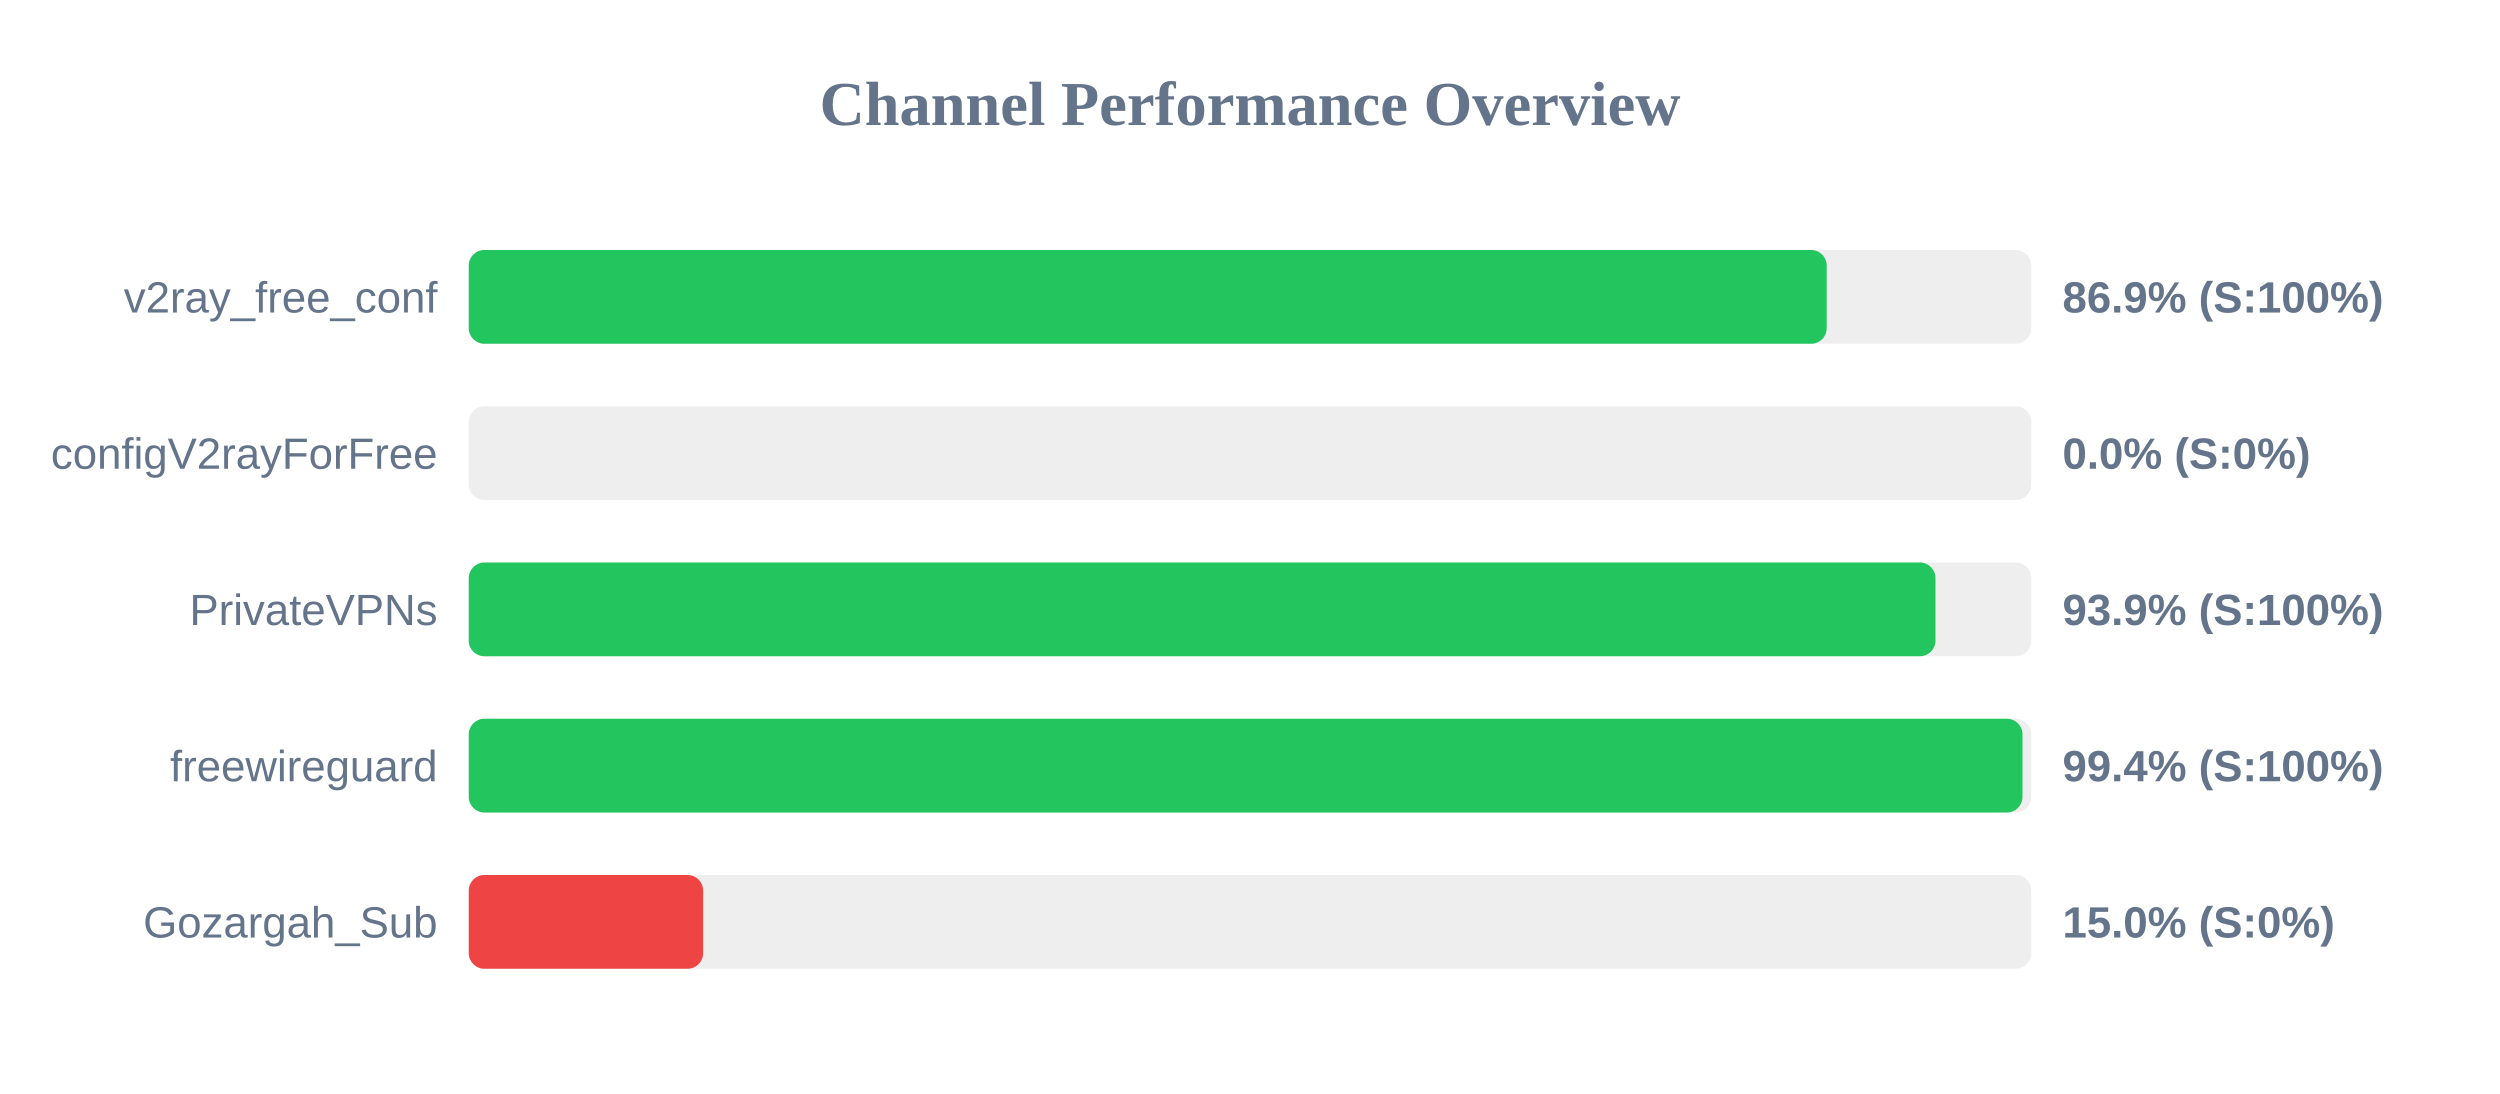
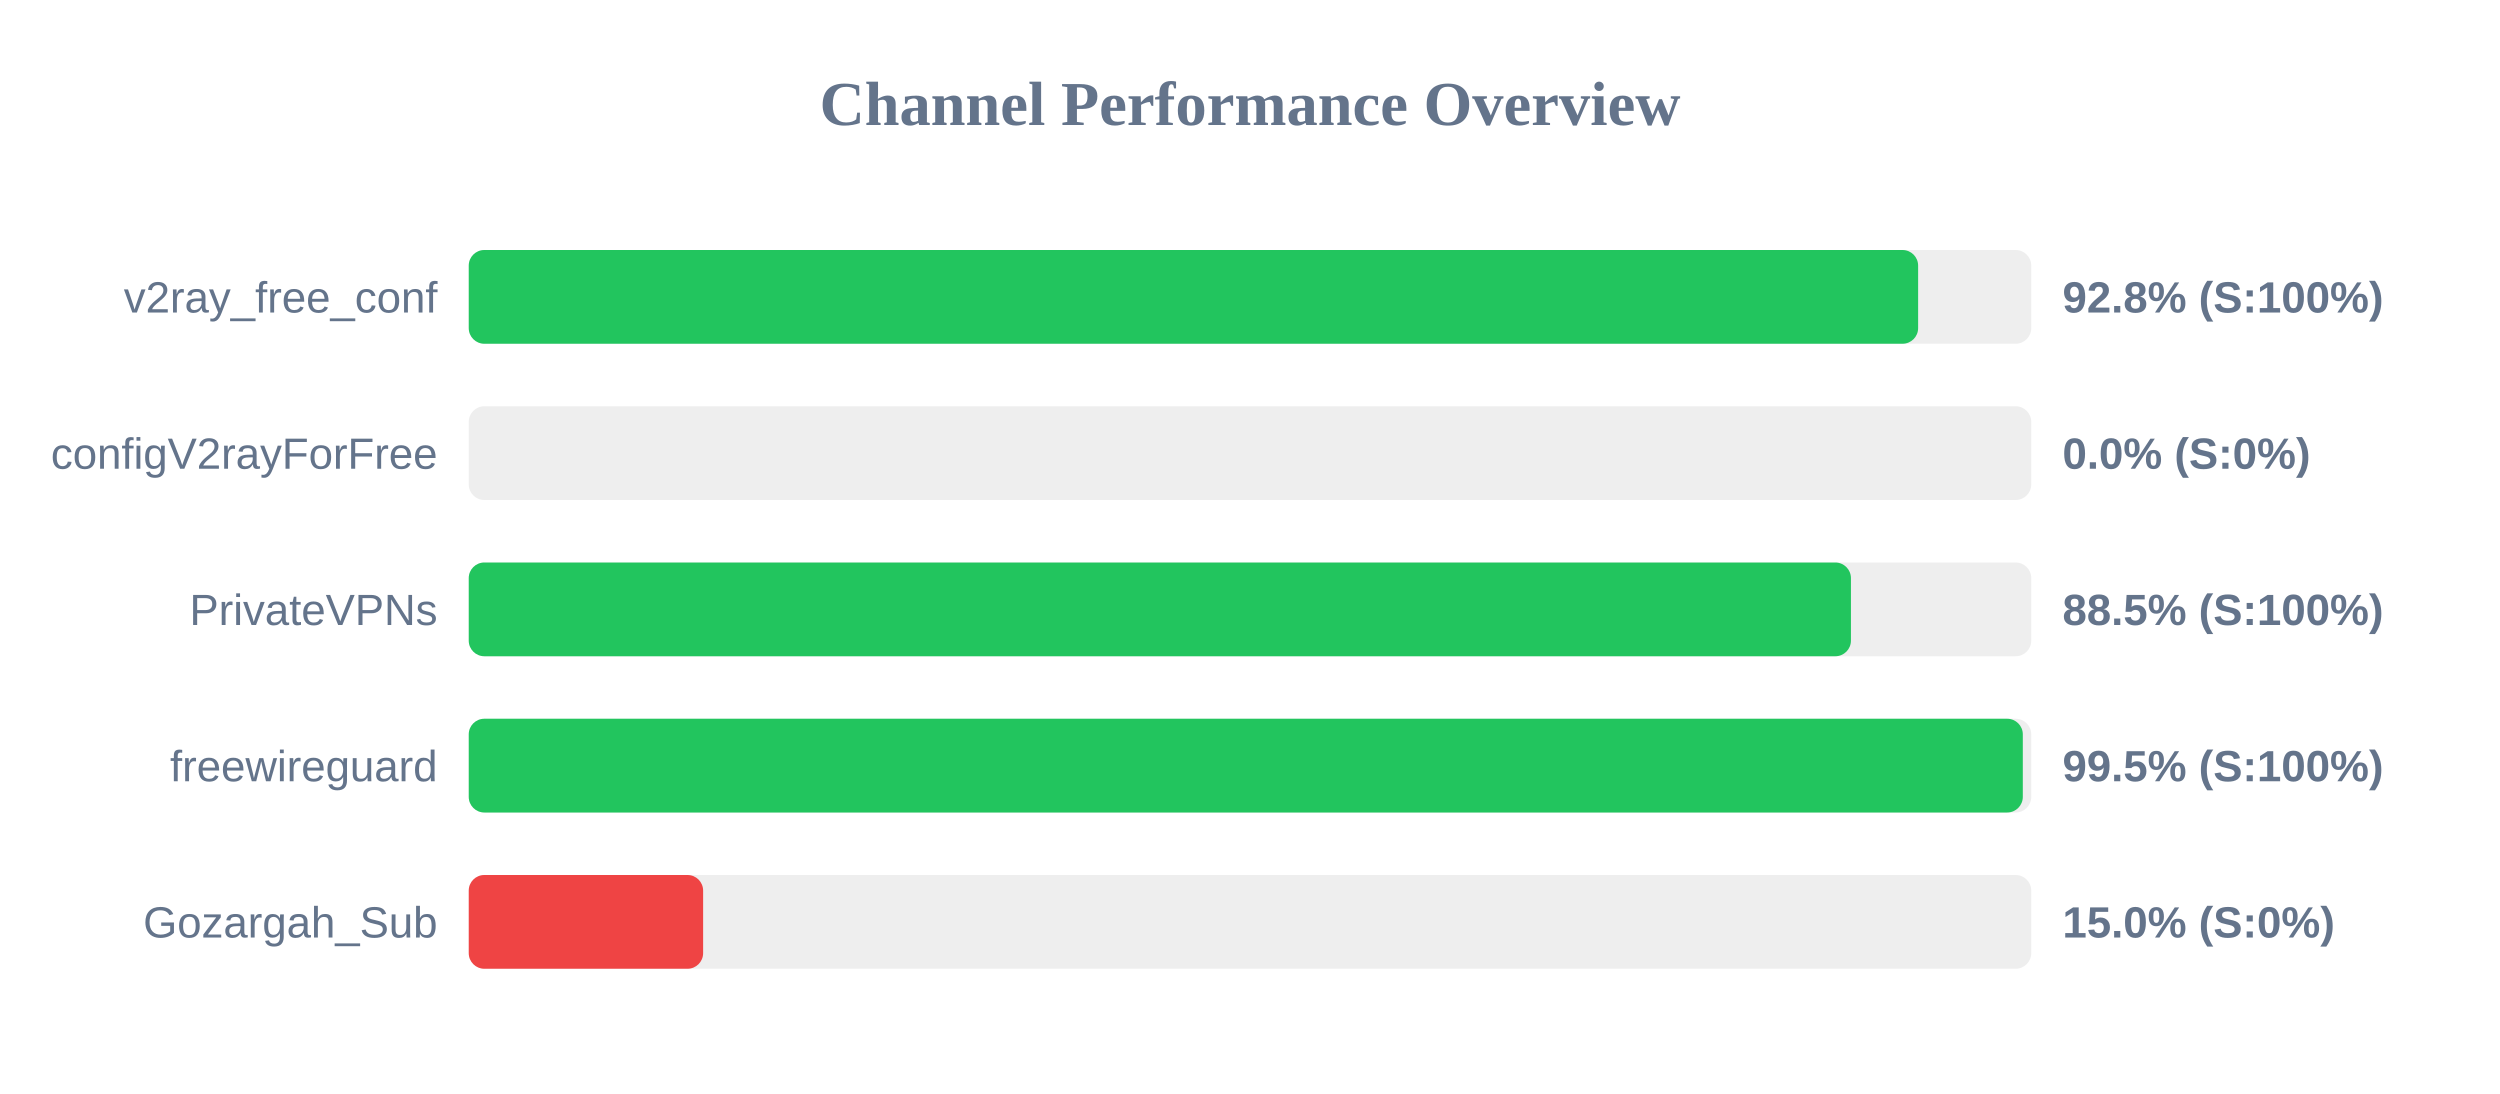
<svg xmlns="http://www.w3.org/2000/svg" width="800" height="350" version="1.1">
  <style>
        .row { font: 14px Arial; fill: #64748b; }
        .score { font: bold 14px Arial; fill: #64748b; }
    </style>
  <text x="400" y="40" text-anchor="middle" font-size="20px" font-weight="bold" fill="#64748b">Channel Performance Overview</text>
  <rect x="150" y="80" width="500" height="30" fill="#eee" rx="5" />
-   <rect x="150" y="80" width="434.55" height="30" fill="#22c55e" rx="5" />
+   <rect x="150" y="80" width="463.8" height="30" fill="#22c55e" rx="5" />
  <text x="140" y="100" text-anchor="end" class="row">v2ray_free_conf</text>
-   <text x="660" y="100" text-anchor="start" class="score">86.9% (S:100%)</text>
+   <text x="660" y="100" text-anchor="start" class="score">92.8% (S:100%)</text>
  <rect x="150" y="130" width="500" height="30" fill="#eee" rx="5" />
  <rect x="150" y="130" width="0.0" height="30" fill="#ef4444" rx="5" />
  <text x="140" y="150" text-anchor="end" class="row">configV2rayForFree</text>
  <text x="660" y="150" text-anchor="start" class="score">0.0% (S:0%)</text>
  <rect x="150" y="180" width="500" height="30" fill="#eee" rx="5" />
-   <rect x="150" y="180" width="469.35" height="30" fill="#22c55e" rx="5" />
+   <rect x="150" y="180" width="442.3" height="30" fill="#22c55e" rx="5" />
  <text x="140" y="200" text-anchor="end" class="row">PrivateVPNs</text>
-   <text x="660" y="200" text-anchor="start" class="score">93.9% (S:100%)</text>
+   <text x="660" y="200" text-anchor="start" class="score">88.5% (S:100%)</text>
  <rect x="150" y="230" width="500" height="30" fill="#eee" rx="5" />
-   <rect x="150" y="230" width="497.2" height="30" fill="#22c55e" rx="5" />
+   <rect x="150" y="230" width="497.3" height="30" fill="#22c55e" rx="5" />
  <text x="140" y="250" text-anchor="end" class="row">freewireguard</text>
-   <text x="660" y="250" text-anchor="start" class="score">99.4% (S:100%)</text>
+   <text x="660" y="250" text-anchor="start" class="score">99.5% (S:100%)</text>
  <rect x="150" y="280" width="500" height="30" fill="#eee" rx="5" />
  <rect x="150" y="280" width="75.0" height="30" fill="#ef4444" rx="5" />
  <text x="140" y="300" text-anchor="end" class="row">Gozargah_Sub</text>
  <text x="660" y="300" text-anchor="start" class="score">15.0% (S:0%)</text>
</svg>
